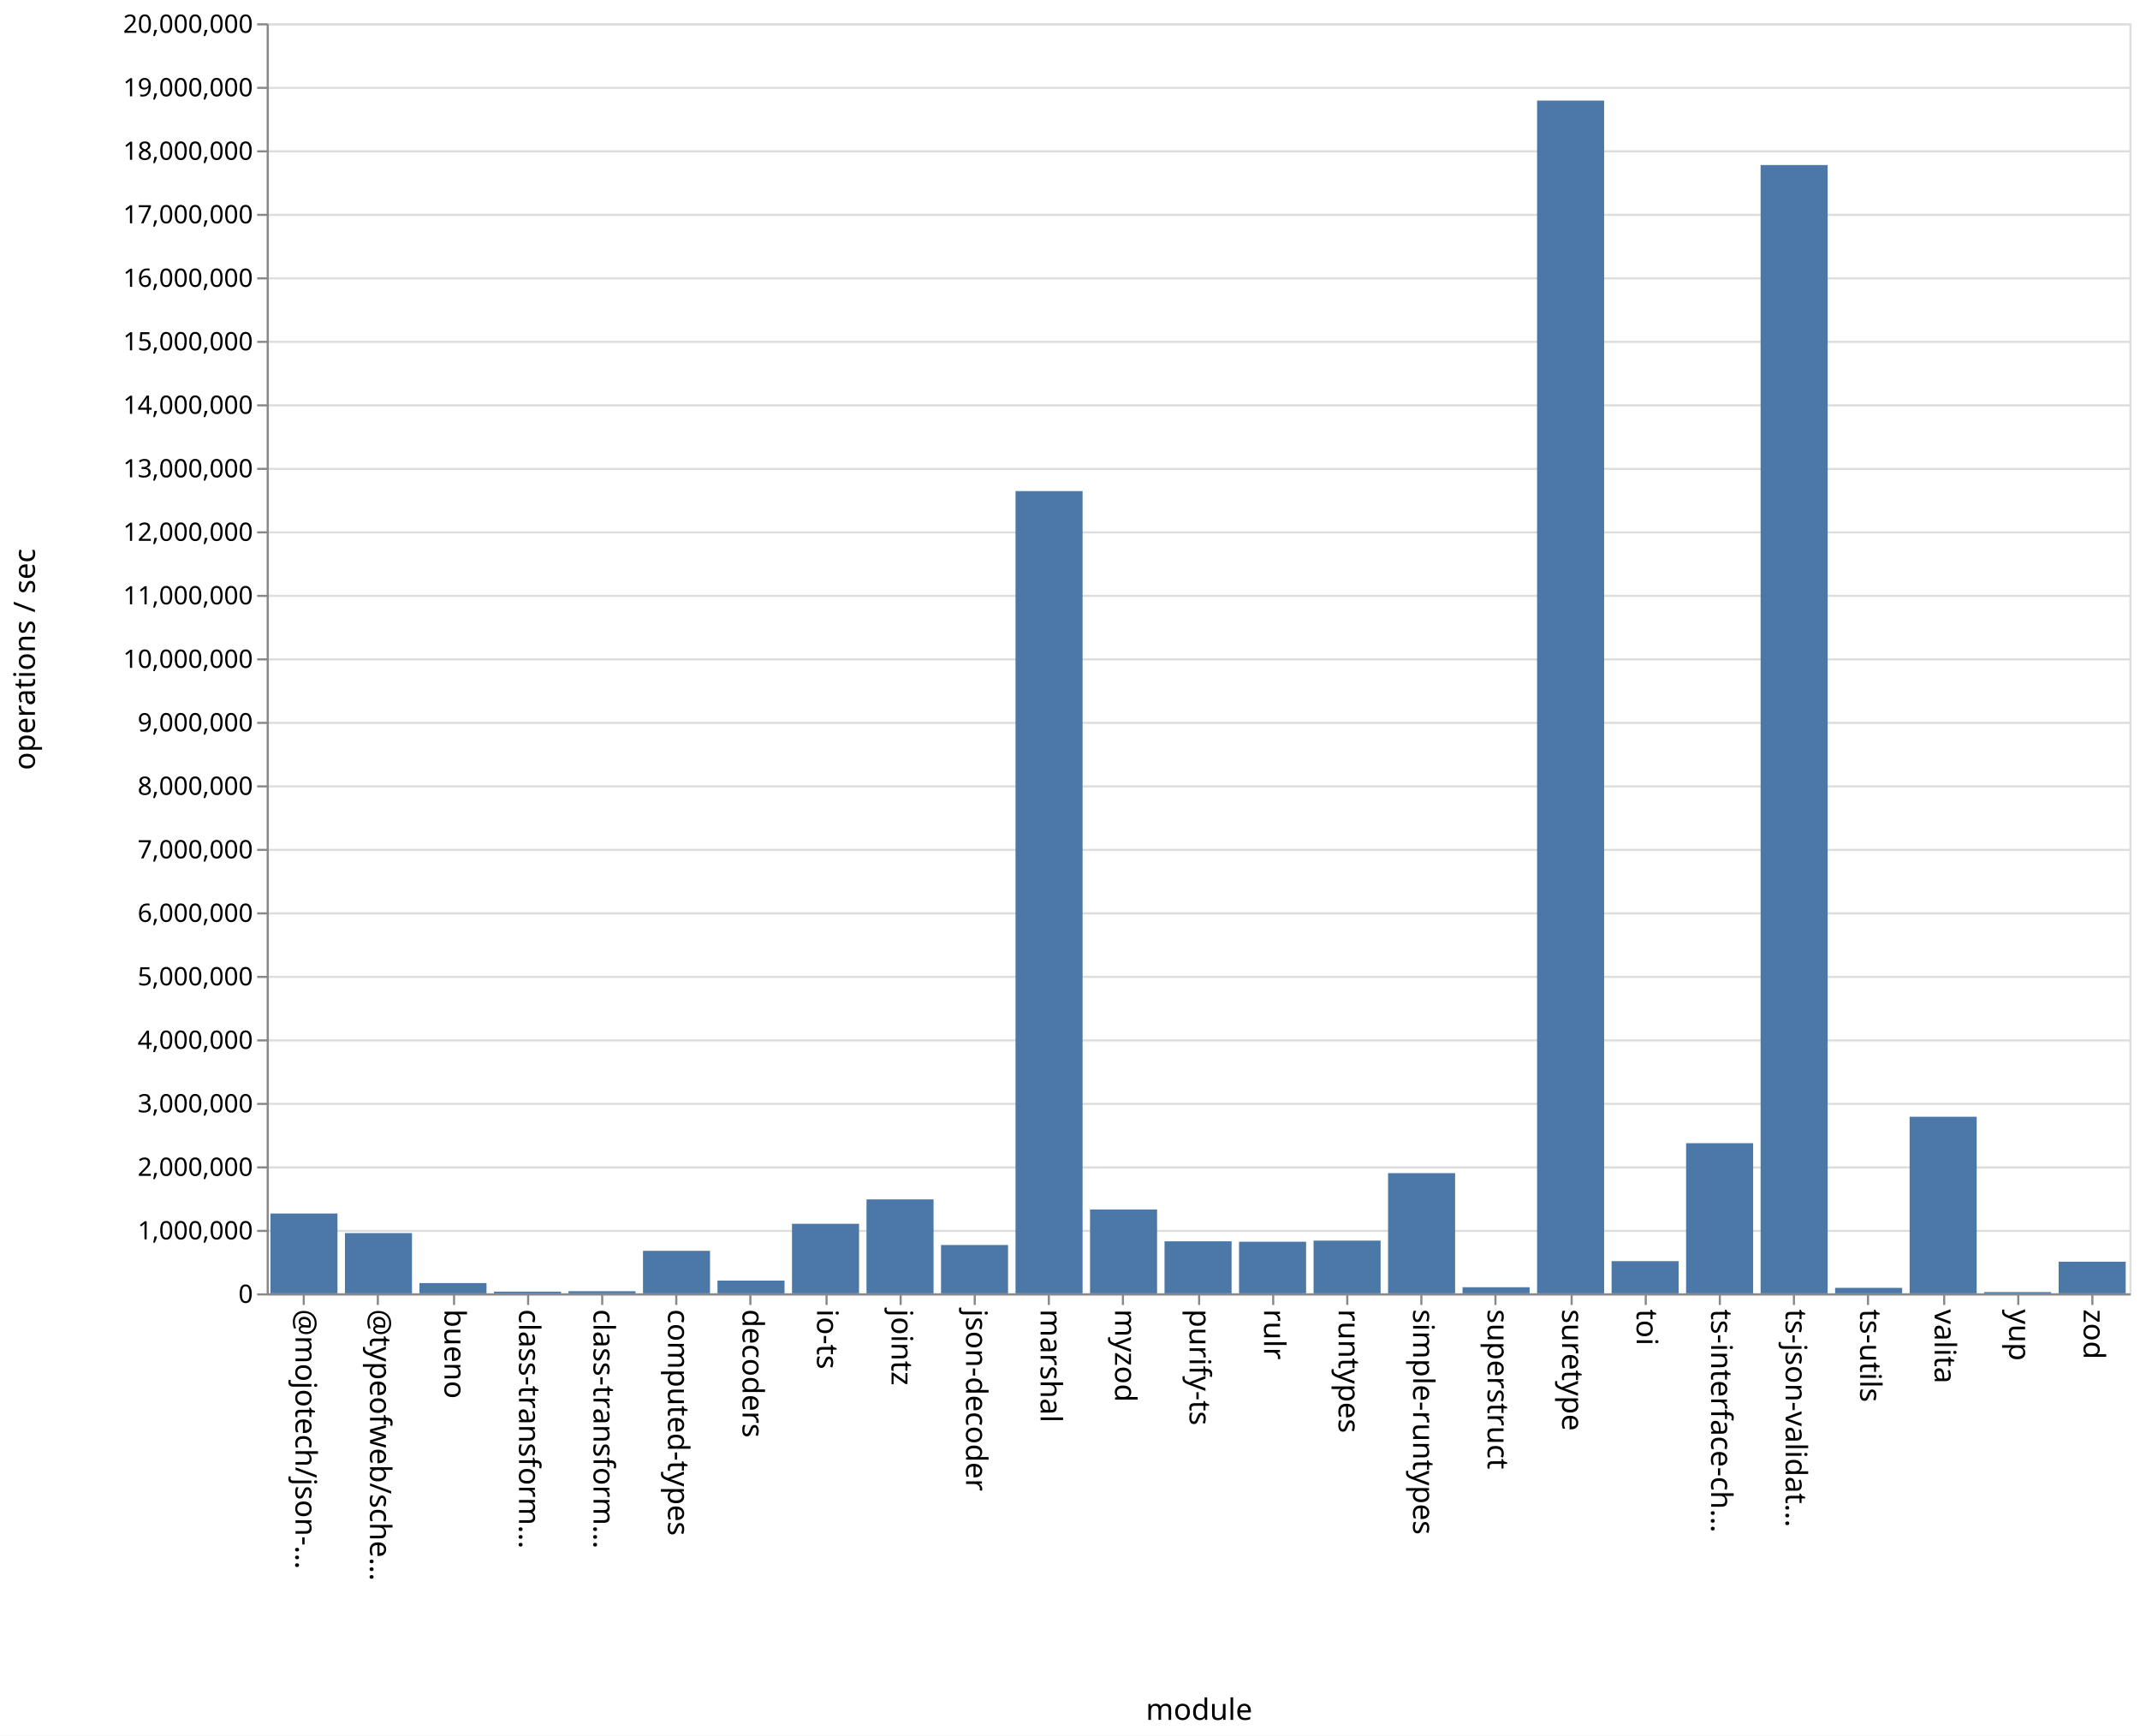
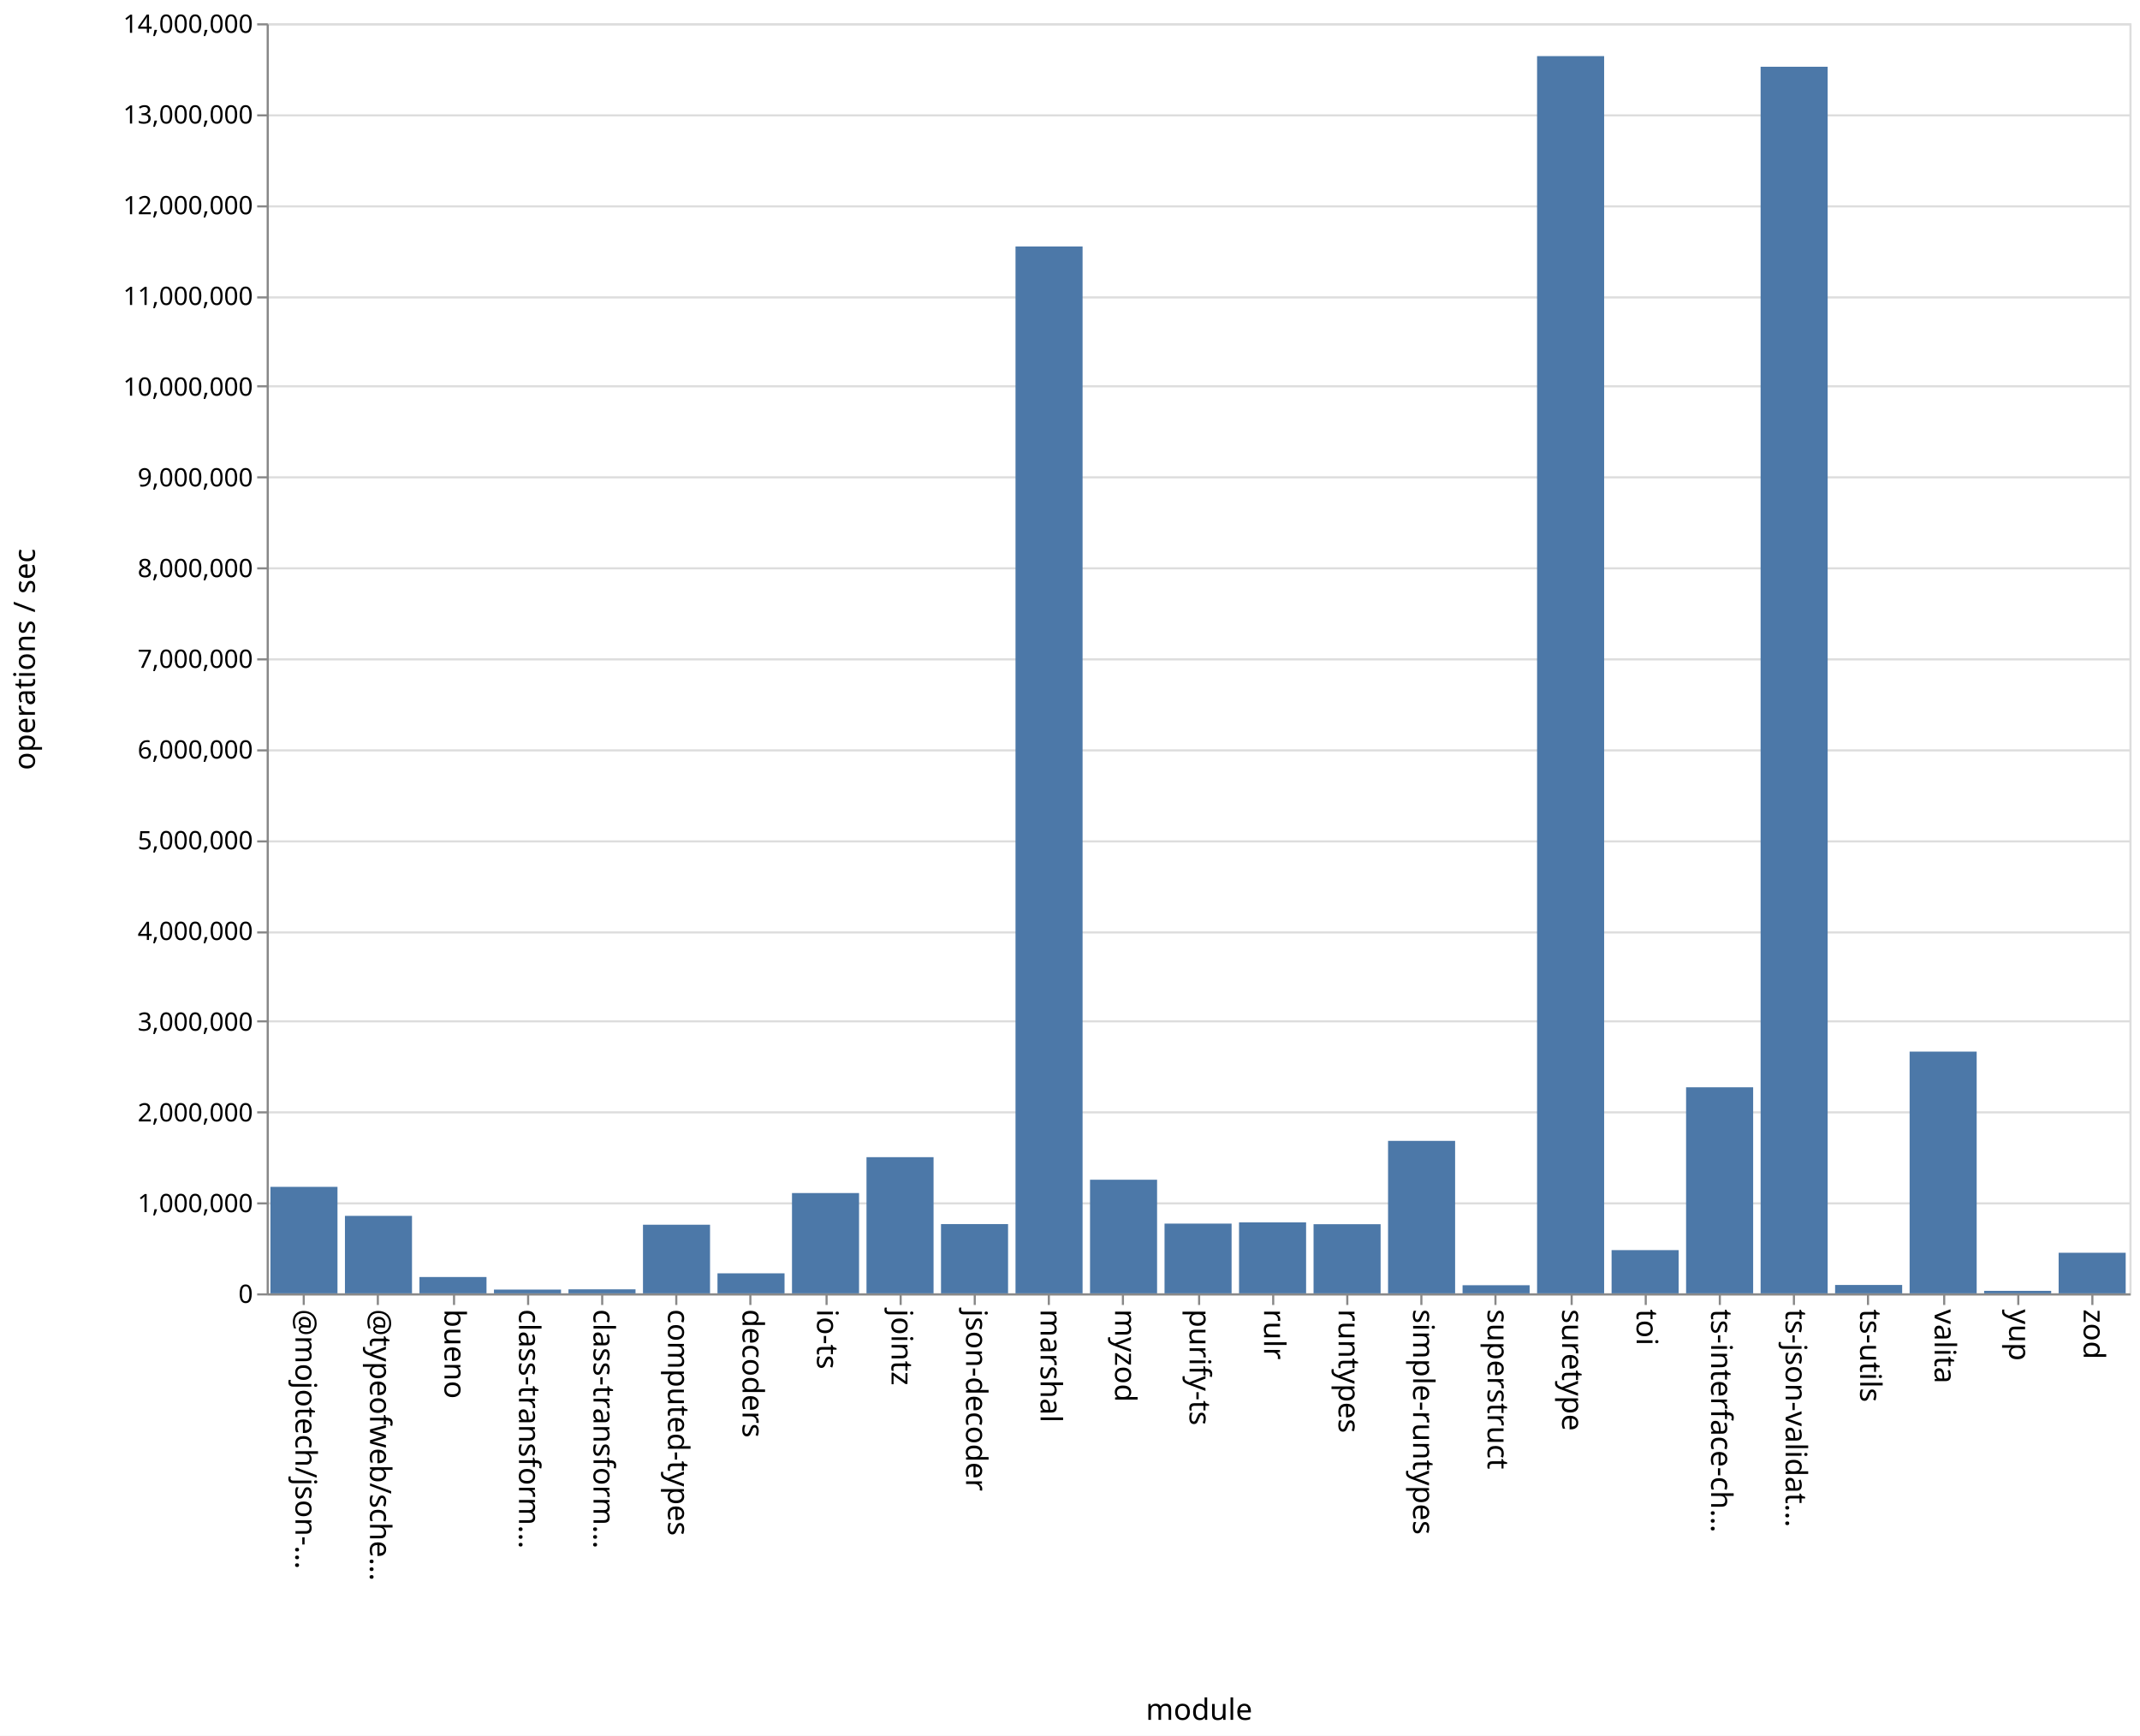
<svg xmlns="http://www.w3.org/2000/svg" class="marks" width="1011" height="820">
  <path fill="#fff" d="M0 0h1011v820H0z" />
  <g class="mark-group role-frame root" aria-roledescription="group mark container" fill="none" stroke-miterlimit="10">
    <path class="background" aria-hidden="true" d="M126.5 11.5h880v600h-880Z" stroke="#ddd" />
-     <g class="mark-group role-axis" aria-roledescription="axis" aria-label="Y-axis for a linear scale with values from 0 to 20,000,000">
+     <g class="mark-group role-axis" aria-roledescription="axis" aria-label="Y-axis for a linear scale with values from 0 to 14,000,000">
      <path class="background" aria-hidden="true" d="M126.5 11.5Z" pointer-events="none" />
      <g class="mark-rule role-axis-grid" pointer-events="none" stroke="#ddd">
-         <path d="M126.5 611.5h880M126.5 581.5h880M126.5 551.5h880M126.5 521.5h880M126.5 491.5h880M126.5 461.5h880M126.5 431.5h880M126.5 401.5h880M126.5 371.5h880M126.5 341.5h880M126.5 311.5h880M126.5 281.5h880M126.5 251.5h880M126.5 221.5h880M126.5 191.5h880M126.5 161.5h880M126.5 131.5h880M126.5 101.5h880M126.5 71.5h880M126.5 41.5h880M126.5 11.5h880" />
+         <path d="M126.5 611.5h880M126.5 568.5h880M126.5 525.5h880M126.5 482.5h880M126.5 440.5h880M126.5 397.5h880M126.5 354.5h880M126.5 311.5h880M126.5 268.5h880M126.5 225.5h880M126.5 182.5h880M126.5 140.5h880M126.5 97.5h880M126.5 54.5h880M126.5 11.5h880" />
      </g>
    </g>
    <g pointer-events="none" class="mark-group role-axis" aria-roledescription="axis" aria-label="X-axis titled 'module' for a discrete scale with 25 values: @mojotech/json-type-validation, @typeofweb/schema, bueno, class-transformer-validator-async, class-transformer-validator-sync, ending with zod">
      <path class="background" aria-hidden="true" d="M126.5 611.5Z" />
      <g class="mark-rule role-axis-tick" stroke="#888">
        <path d="M143.5 611.5v5M178.5 611.5v5M214.5 611.5v5M249.5 611.5v5M284.5 611.5v5M319.5 611.5v5M354.5 611.5v5M390.5 611.5v5M425.5 611.5v5M460.5 611.5v5M495.5 611.5v5M530.5 611.5v5M566.5 611.5v5M601.5 611.5v5M636.5 611.5v5M671.5 611.5v5M706.5 611.5v5M742.5 611.5v5M777.5 611.5v5M812.5 611.5v5M847.5 611.5v5M882.5 611.5v5M918.5 611.5v5M953.5 611.5v5M988.5 611.5v5" />
      </g>
      <g class="mark-text role-axis-label" font-family="sans-serif" font-size="14" fill="#000">
        <text transform="rotate(90 -239.45 379.05)">@mojotech/json-…</text>
        <text transform="rotate(90 -221.85 396.65)">@typeofweb/sche…</text>
        <text transform="rotate(90 -204.25 414.25)">bueno</text>
        <text transform="rotate(90 -186.65 431.85)">class-transform…</text>
        <text transform="rotate(90 -169.05 449.45)">class-transform…</text>
        <text transform="rotate(90 -151.45 467.05)">computed-types</text>
        <text transform="rotate(90 -133.85 484.65)">decoders</text>
        <text transform="rotate(90 -116.25 502.25)">io-ts</text>
        <text transform="rotate(90 -98.65 519.85)">jointz</text>
        <text transform="rotate(90 -81.05 537.45)">json-decoder</text>
        <text transform="rotate(90 -63.45 555.05)">marshal</text>
        <text transform="rotate(90 -45.85 572.65)">myzod</text>
        <text transform="rotate(90 -28.25 590.25)">purify-ts</text>
        <text transform="rotate(90 -10.65 607.85)">rulr</text>
        <text transform="rotate(90 6.95 625.45)">runtypes</text>
        <text transform="rotate(90 24.55 643.05)">simple-runtypes</text>
        <text transform="rotate(90 42.15 660.65)">superstruct</text>
        <text transform="rotate(90 59.75 678.25)">suretype</text>
        <text transform="rotate(90 77.35 695.85)">toi</text>
        <text transform="rotate(90 94.95 713.45)">ts-interface-ch…</text>
        <text transform="rotate(90 112.55 731.05)">ts-json-validat…</text>
        <text transform="rotate(90 130.15 748.65)">ts-utils</text>
        <text transform="rotate(90 147.75 766.25)">valita</text>
        <text transform="rotate(90 165.35 783.85)">yup</text>
        <text transform="rotate(90 182.95 801.45)">zod</text>
      </g>
      <path stroke="#888" d="M126.5 611.5h880" class="mark-rule role-axis-domain" />
      <text text-anchor="middle" transform="translate(566.5 812.5)" font-family="sans-serif" font-size="14" fill="#000" class="mark-text role-axis-title">module</text>
    </g>
-     <g pointer-events="none" class="mark-group role-axis" aria-roledescription="axis" aria-label="Y-axis titled 'operations / sec' for a linear scale with values from 0 to 20,000,000">
+     <g pointer-events="none" class="mark-group role-axis" aria-roledescription="axis" aria-label="Y-axis titled 'operations / sec' for a linear scale with values from 0 to 14,000,000">
      <path class="background" aria-hidden="true" d="M126.5 11.5Z" />
      <g class="mark-rule role-axis-tick" stroke="#888">
-         <path d="M126.5 611.5h-5M126.5 581.5h-5M126.5 551.5h-5M126.5 521.5h-5M126.5 491.5h-5M126.5 461.5h-5M126.5 431.5h-5M126.5 401.5h-5M126.5 371.5h-5M126.5 341.5h-5M126.5 311.5h-5M126.5 281.5h-5M126.5 251.5h-5M126.5 221.5h-5M126.5 191.5h-5M126.5 161.5h-5M126.5 131.5h-5M126.5 101.5h-5M126.5 71.5h-5M126.5 41.5h-5M126.5 11.5h-5" />
+         <path d="M126.5 611.5h-5M126.5 568.5h-5M126.5 525.5h-5M126.5 482.5h-5M126.5 440.5h-5M126.5 397.5h-5M126.5 354.5h-5M126.5 311.5h-5M126.5 268.5h-5M126.5 225.5h-5M126.5 182.5h-5M126.5 140.5h-5M126.5 97.5h-5M126.5 54.5h-5M126.5 11.5h-5" />
      </g>
      <g class="mark-text role-axis-label" text-anchor="end" font-family="sans-serif" font-size="12" fill="#000">
        <text transform="translate(119.5 615.5)">0</text>
-         <text transform="translate(119.5 585.5)">1,000,000</text>
-         <text transform="translate(119.5 555.5)">2,000,000</text>
-         <text transform="translate(119.5 525.5)">3,000,000</text>
-         <text transform="translate(119.5 495.5)">4,000,000</text>
-         <text transform="translate(119.5 465.5)">5,000,000</text>
-         <text transform="translate(119.5 435.5)">6,000,000</text>
-         <text transform="translate(119.5 405.5)">7,000,000</text>
-         <text transform="translate(119.5 375.5)">8,000,000</text>
-         <text transform="translate(119.5 345.5)">9,000,000</text>
-         <text transform="translate(119.5 315.5)">10,000,000</text>
-         <text transform="translate(119.5 285.5)">11,000,000</text>
-         <text transform="translate(119.5 255.5)">12,000,000</text>
-         <text transform="translate(119.5 225.5)">13,000,000</text>
-         <text transform="translate(119.5 195.5)">14,000,000</text>
-         <text transform="translate(119.5 165.5)">15,000,000</text>
-         <text transform="translate(119.5 135.5)">16,000,000</text>
-         <text transform="translate(119.5 105.5)">17,000,000</text>
-         <text transform="translate(119.5 75.5)">18,000,000</text>
-         <text transform="translate(119.5 45.5)">19,000,000</text>
-         <text transform="translate(119.5 15.5)">20,000,000</text>
+         <text transform="translate(119.5 572.643)">1,000,000</text>
+         <text transform="translate(119.5 529.786)">2,000,000</text>
+         <text transform="translate(119.5 486.929)">3,000,000</text>
+         <text transform="translate(119.5 444.071)">4,000,000</text>
+         <text transform="translate(119.5 401.214)">5,000,000</text>
+         <text transform="translate(119.5 358.357)">6,000,000</text>
+         <text transform="translate(119.5 315.5)">7,000,000</text>
+         <text transform="translate(119.5 272.643)">8,000,000</text>
+         <text transform="translate(119.5 229.786)">9,000,000</text>
+         <text transform="translate(119.5 186.929)">10,000,000</text>
+         <text transform="translate(119.5 144.071)">11,000,000</text>
+         <text transform="translate(119.5 101.214)">12,000,000</text>
+         <text transform="translate(119.5 58.357)">13,000,000</text>
+         <text transform="translate(119.5 15.5)">14,000,000</text>
      </g>
      <path stroke="#888" d="M126.5 611.5v-600" class="mark-rule role-axis-domain" />
      <text text-anchor="middle" transform="rotate(-90 164 147.5)" font-family="sans-serif" font-size="14" fill="#000" class="mark-text role-axis-title">operations / sec</text>
    </g>
    <g class="mark-rect role-mark marks" aria-roledescription="rect mark container" fill="#4c78a8">
-       <path d="M198.16 606.159h31.68V611h-31.68ZM233.36 610.195h31.68V611h-31.68ZM268.56 609.995h31.68V611h-31.68ZM303.76 590.916h31.68V611h-31.68ZM338.96 604.981h31.68V611h-31.68ZM374.16 578.15h31.68V611h-31.68ZM409.36 566.622h31.68V611h-31.68ZM444.56 588.167h31.68V611h-31.68ZM479.76 231.994h31.68V611h-31.68ZM127.76 573.286h31.68V611h-31.68ZM514.96 571.383h31.68V611h-31.68ZM550.16 586.42h31.68V611h-31.68ZM585.36 586.618h31.68V611h-31.68ZM620.56 586.09h31.68V611h-31.68ZM655.76 554.216h31.68V611h-31.68ZM690.96 608.117h31.68V611h-31.68ZM726.16 47.52h31.68V611h-31.68ZM761.36 595.792h31.68V611h-31.68ZM796.56 540.068h31.68V611h-31.68ZM831.76 77.971h31.68V611h-31.68ZM866.96 608.408h31.68V611h-31.68ZM162.96 582.54h31.68V611h-31.68ZM902.16 527.578h31.68V611h-31.68ZM937.36 610.401h31.68V611h-31.68ZM972.56 596.05h31.68V611h-31.68Z" />
+       <path d="M198.16 603.29h31.68V611h-31.68ZM233.36 609.222h31.68V611h-31.68ZM268.56 609.107h31.68V611h-31.68ZM303.76 578.588h31.68V611h-31.68ZM338.96 601.548h31.68V611h-31.68ZM374.16 563.625h31.68V611h-31.68ZM409.36 546.672h31.68V611h-31.68ZM444.56 578.28h31.68V611h-31.68ZM479.76 116.44h31.68V611h-31.68ZM127.76 560.694h31.68V611h-31.68ZM514.96 557.33h31.68V611h-31.68ZM550.16 578.056h31.68V611h-31.68ZM585.36 577.478h31.68V611h-31.68ZM620.56 578.343h31.68V611h-31.68ZM655.76 538.97h31.68V611h-31.68ZM690.96 607.168h31.68V611h-31.68ZM726.16 26.51h31.68V611h-31.68ZM761.36 590.585h31.68V611h-31.68ZM796.56 513.66h31.68V611h-31.68ZM831.76 31.536h31.68V611h-31.68ZM866.96 607.044h31.68V611h-31.68ZM162.96 574.398h31.68V611h-31.68ZM902.16 496.804h31.68V611h-31.68ZM937.36 609.82h31.68V611h-31.68ZM972.56 591.83h31.68V611h-31.68Z" />
    </g>
  </g>
</svg>
